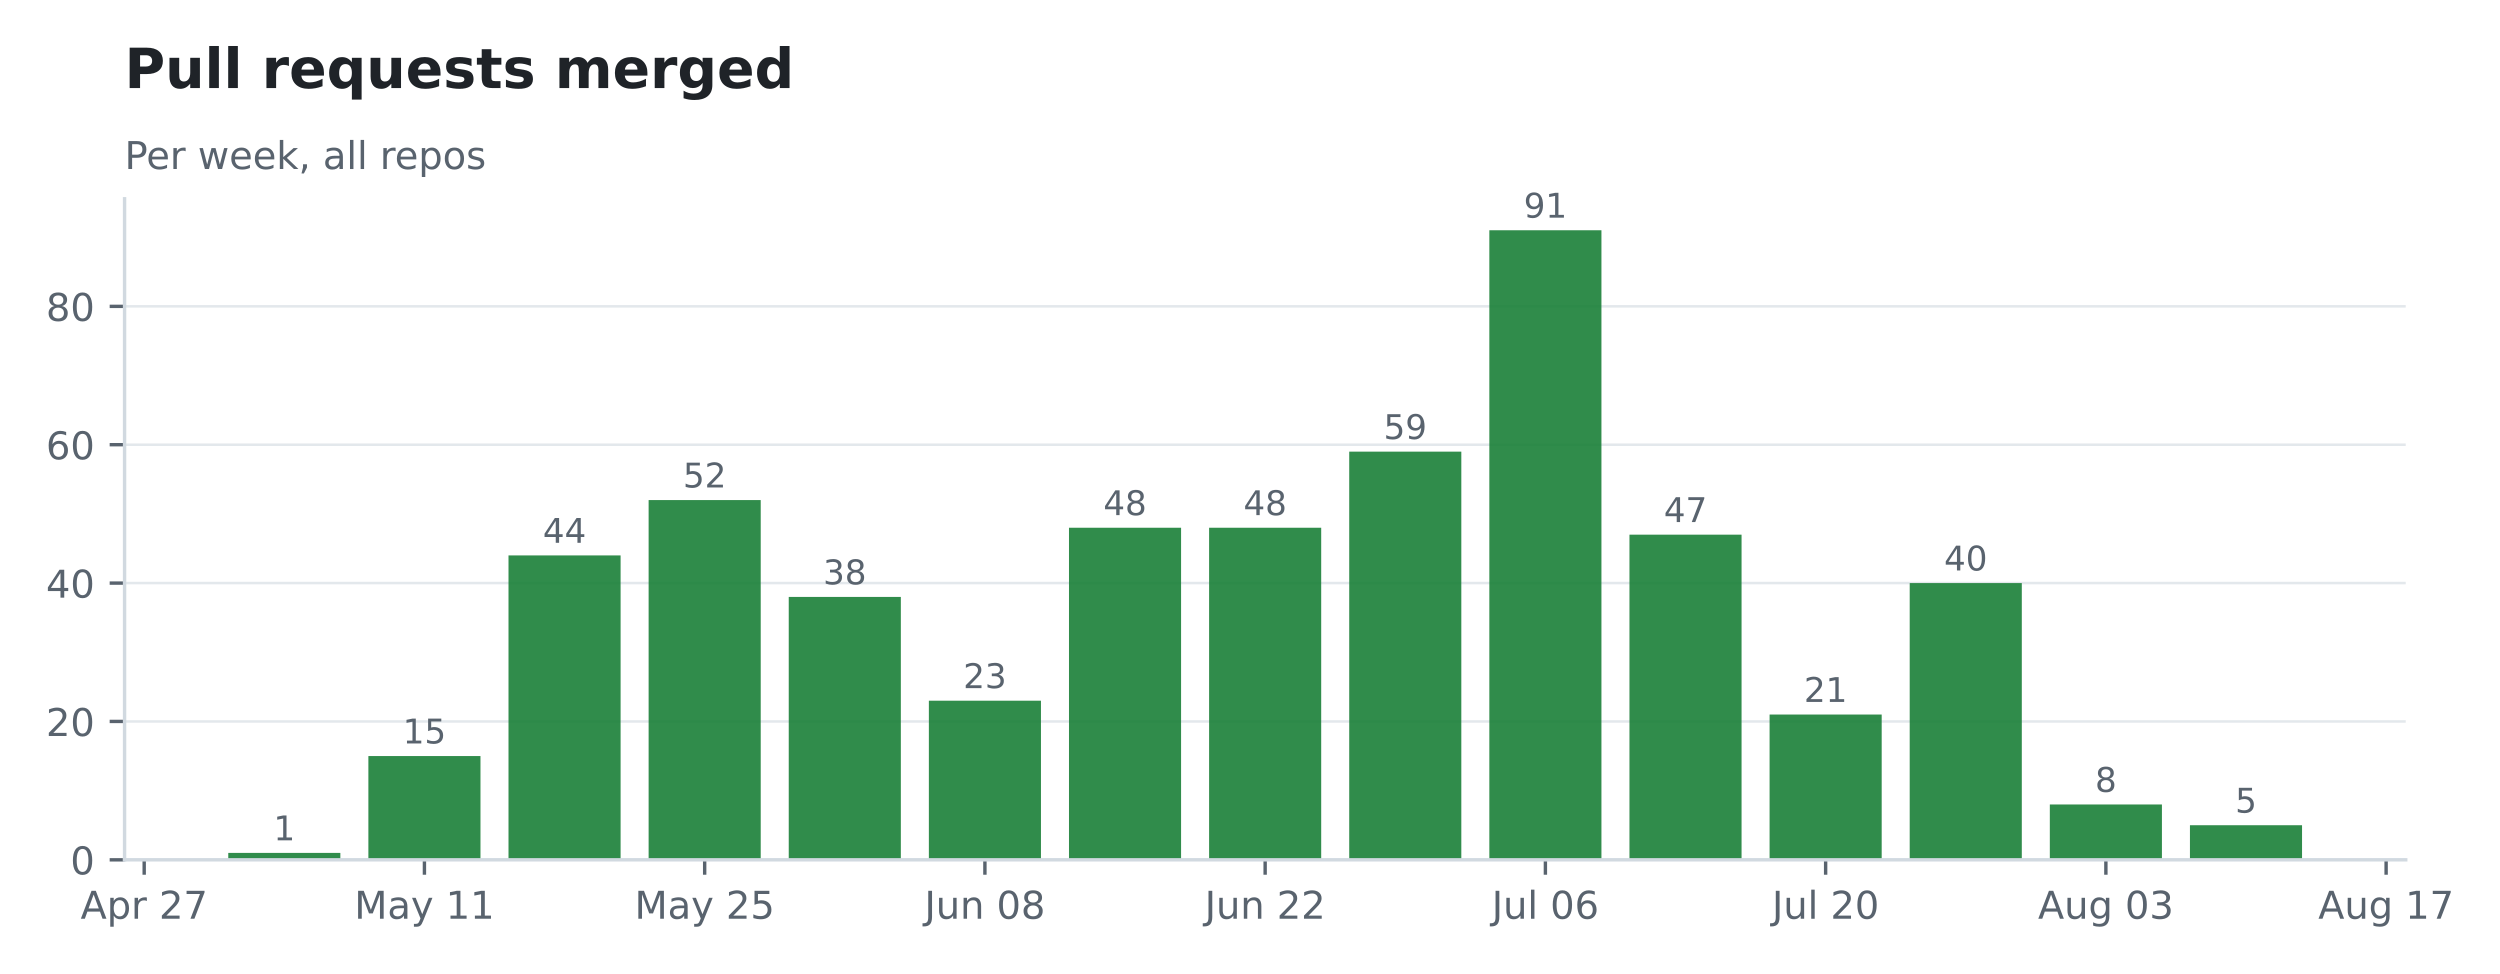
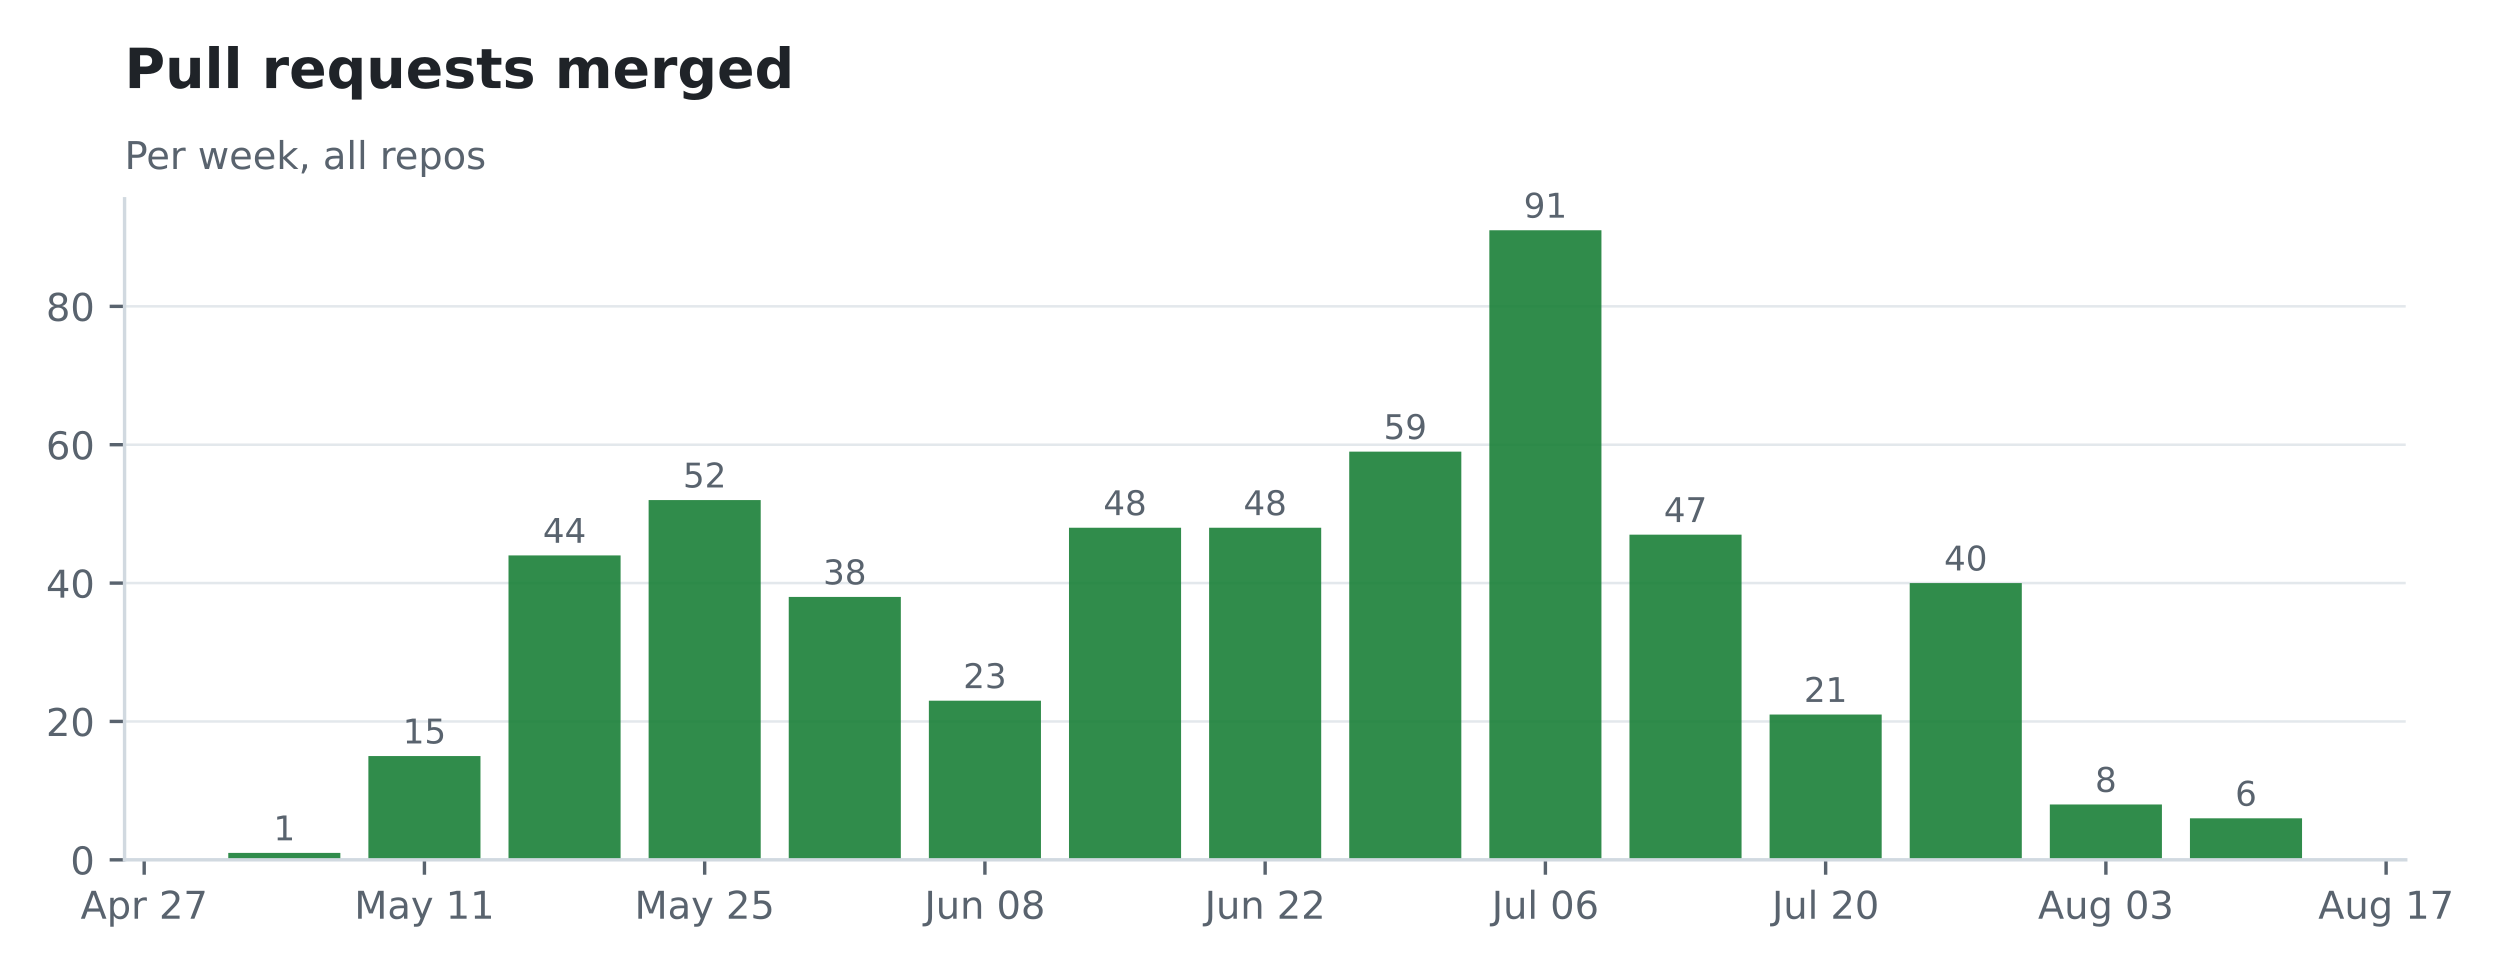
<svg xmlns="http://www.w3.org/2000/svg" xmlns:xlink="http://www.w3.org/1999/xlink" width="587.069pt" height="228.711pt" viewBox="0 0 587.069 228.711" version="1.1">
  <defs>
    <style type="text/css">*{stroke-linejoin: round; stroke-linecap: butt}</style>
  </defs>
  <g id="figure_1">
    <g id="patch_1">
      <path d="M 0 228.711  L 587.069 228.711  L 587.069 -0  L 0 -0  L 0 228.711  z " style="fill: none; opacity: 0" />
    </g>
    <g id="axes_1">
      <g id="patch_2">
        <path d="M 29.253 201.91  L 564.933 201.91  L 564.933 46.678  L 29.253 46.678  L 29.253 201.91  z " style="fill: none" />
      </g>
      <g id="matplotlib.axis_1">
        <g id="xtick_1">
          <g id="line2d_1">
            <defs>
-               <path id="m9f3e89e634" d="M 0 0  L 0 3.5  " style="stroke: #59636e; stroke-width: 0.8" />
+               <path id="mf90252da8c" d="M 0 0  L 0 3.5  " style="stroke: #59636e; stroke-width: 0.8" />
            </defs>
            <g>
-               <use xlink:href="#m9f3e89e634" x="33.859" y="201.91" style="fill: #59636e; stroke: #59636e; stroke-width: 0.8" />
+               <use xlink:href="#mf90252da8c" x="33.859" y="201.91" style="fill: #59636e; stroke: #59636e; stroke-width: 0.8" />
            </g>
          </g>
          <g id="text_1">
            <g style="fill: #59636e" transform="translate(18.91768 215.7479) scale(0.09 -0.09)">
              <defs>
                <path id="DejaVuSans-24" d="M 2188 4044  L 1331 1722  L 3047 1722  L 2188 4044  z M 1831 4666  L 2547 4666  L 4325 0  L 3669 0  L 3244 1197  L 1141 1197  L 716 0  L 50 0  L 1831 4666  z " transform="scale(0.015625)" />
                <path id="DejaVuSans-53" d="M 1159 525  L 1159 -1331  L 581 -1331  L 581 3500  L 1159 3500  L 1159 2969  Q 1341 3281 1617 3432  Q 1894 3584 2278 3584  Q 2916 3584 3314 3078  Q 3713 2572 3713 1747  Q 3713 922 3314 415  Q 2916 -91 2278 -91  Q 1894 -91 1617 61  Q 1341 213 1159 525  z M 3116 1747  Q 3116 2381 2855 2742  Q 2594 3103 2138 3103  Q 1681 3103 1420 2742  Q 1159 2381 1159 1747  Q 1159 1113 1420 752  Q 1681 391 2138 391  Q 2594 391 2855 752  Q 3116 1113 3116 1747  z " transform="scale(0.015625)" />
                <path id="DejaVuSans-55" d="M 2631 2963  Q 2534 3019 2420 3045  Q 2306 3072 2169 3072  Q 1681 3072 1420 2755  Q 1159 2438 1159 1844  L 1159 0  L 581 0  L 581 3500  L 1159 3500  L 1159 2956  Q 1341 3275 1631 3429  Q 1922 3584 2338 3584  Q 2397 3584 2469 3576  Q 2541 3569 2628 3553  L 2631 2963  z " transform="scale(0.015625)" />
                <path id="DejaVuSans-3" transform="scale(0.015625)" />
                <path id="DejaVuSans-15" d="M 1228 531  L 3431 531  L 3431 0  L 469 0  L 469 531  Q 828 903 1448 1529  Q 2069 2156 2228 2338  Q 2531 2678 2651 2914  Q 2772 3150 2772 3378  Q 2772 3750 2511 3984  Q 2250 4219 1831 4219  Q 1534 4219 1204 4116  Q 875 4013 500 3803  L 500 4441  Q 881 4594 1212 4672  Q 1544 4750 1819 4750  Q 2544 4750 2975 4387  Q 3406 4025 3406 3419  Q 3406 3131 3298 2873  Q 3191 2616 2906 2266  Q 2828 2175 2409 1742  Q 1991 1309 1228 531  z " transform="scale(0.015625)" />
                <path id="DejaVuSans-1a" d="M 525 4666  L 3525 4666  L 3525 4397  L 1831 0  L 1172 0  L 2766 4134  L 525 4134  L 525 4666  z " transform="scale(0.015625)" />
              </defs>
              <use xlink:href="#DejaVuSans-24" />
              <use xlink:href="#DejaVuSans-53" transform="translate(68.40625 0)" />
              <use xlink:href="#DejaVuSans-55" transform="translate(131.8906 0)" />
              <use xlink:href="#DejaVuSans-3" transform="translate(173 0)" />
              <use xlink:href="#DejaVuSans-15" transform="translate(204.7812 0)" />
              <use xlink:href="#DejaVuSans-1a" transform="translate(268.4062 0)" />
            </g>
          </g>
        </g>
        <g id="xtick_2">
          <g id="line2d_2">
            <g>
-               <use xlink:href="#m9f3e89e634" x="99.667" y="201.91" style="fill: #59636e; stroke: #59636e; stroke-width: 0.8" />
+               <use xlink:href="#mf90252da8c" x="99.667" y="201.91" style="fill: #59636e; stroke: #59636e; stroke-width: 0.8" />
            </g>
          </g>
          <g id="text_2">
            <g style="fill: #59636e" transform="translate(83.20728 215.7479) scale(0.09 -0.09)">
              <defs>
                <path id="DejaVuSans-30" d="M 628 4666  L 1569 4666  L 2759 1491  L 3956 4666  L 4897 4666  L 4897 0  L 4281 0  L 4281 4097  L 3078 897  L 2444 897  L 1241 4097  L 1241 0  L 628 0  L 628 4666  z " transform="scale(0.015625)" />
                <path id="DejaVuSans-44" d="M 2194 1759  Q 1497 1759 1228 1600  Q 959 1441 959 1056  Q 959 750 1161 570  Q 1363 391 1709 391  Q 2188 391 2477 730  Q 2766 1069 2766 1631  L 2766 1759  L 2194 1759  z M 3341 1997  L 3341 0  L 2766 0  L 2766 531  Q 2569 213 2275 61  Q 1981 -91 1556 -91  Q 1019 -91 701 211  Q 384 513 384 1019  Q 384 1609 779 1909  Q 1175 2209 1959 2209  L 2766 2209  L 2766 2266  Q 2766 2663 2505 2880  Q 2244 3097 1772 3097  Q 1472 3097 1187 3025  Q 903 2953 641 2809  L 641 3341  Q 956 3463 1253 3523  Q 1550 3584 1831 3584  Q 2591 3584 2966 3190  Q 3341 2797 3341 1997  z " transform="scale(0.015625)" />
                <path id="DejaVuSans-5c" d="M 2059 -325  Q 1816 -950 1584 -1140  Q 1353 -1331 966 -1331  L 506 -1331  L 506 -850  L 844 -850  Q 1081 -850 1212 -737  Q 1344 -625 1503 -206  L 1606 56  L 191 3500  L 800 3500  L 1894 763  L 2988 3500  L 3597 3500  L 2059 -325  z " transform="scale(0.015625)" />
                <path id="DejaVuSans-14" d="M 794 531  L 1825 531  L 1825 4091  L 703 3866  L 703 4441  L 1819 4666  L 2450 4666  L 2450 531  L 3481 531  L 3481 0  L 794 0  L 794 531  z " transform="scale(0.015625)" />
              </defs>
              <use xlink:href="#DejaVuSans-30" />
              <use xlink:href="#DejaVuSans-44" transform="translate(86.28125 0)" />
              <use xlink:href="#DejaVuSans-5c" transform="translate(147.5625 0)" />
              <use xlink:href="#DejaVuSans-3" transform="translate(206.75 0)" />
              <use xlink:href="#DejaVuSans-14" transform="translate(238.5312 0)" />
              <use xlink:href="#DejaVuSans-14" transform="translate(302.1562 0)" />
            </g>
          </g>
        </g>
        <g id="xtick_3">
          <g id="line2d_3">
            <g>
-               <use xlink:href="#m9f3e89e634" x="165.476" y="201.91" style="fill: #59636e; stroke: #59636e; stroke-width: 0.8" />
+               <use xlink:href="#mf90252da8c" x="165.476" y="201.91" style="fill: #59636e; stroke: #59636e; stroke-width: 0.8" />
            </g>
          </g>
          <g id="text_3">
            <g style="fill: #59636e" transform="translate(149.0156 215.7479) scale(0.09 -0.09)">
              <defs>
                <path id="DejaVuSans-18" d="M 691 4666  L 3169 4666  L 3169 4134  L 1269 4134  L 1269 2991  Q 1406 3038 1543 3061  Q 1681 3084 1819 3084  Q 2600 3084 3056 2656  Q 3513 2228 3513 1497  Q 3513 744 3044 326  Q 2575 -91 1722 -91  Q 1428 -91 1123 -41  Q 819 9 494 109  L 494 744  Q 775 591 1075 516  Q 1375 441 1709 441  Q 2250 441 2565 725  Q 2881 1009 2881 1497  Q 2881 1984 2565 2268  Q 2250 2553 1709 2553  Q 1456 2553 1204 2497  Q 953 2441 691 2322  L 691 4666  z " transform="scale(0.015625)" />
              </defs>
              <use xlink:href="#DejaVuSans-30" />
              <use xlink:href="#DejaVuSans-44" transform="translate(86.28125 0)" />
              <use xlink:href="#DejaVuSans-5c" transform="translate(147.5625 0)" />
              <use xlink:href="#DejaVuSans-3" transform="translate(206.75 0)" />
              <use xlink:href="#DejaVuSans-15" transform="translate(238.5312 0)" />
              <use xlink:href="#DejaVuSans-18" transform="translate(302.1562 0)" />
            </g>
          </g>
        </g>
        <g id="xtick_4">
          <g id="line2d_4">
            <g>
-               <use xlink:href="#m9f3e89e634" x="231.284" y="201.91" style="fill: #59636e; stroke: #59636e; stroke-width: 0.8" />
+               <use xlink:href="#mf90252da8c" x="231.284" y="201.91" style="fill: #59636e; stroke: #59636e; stroke-width: 0.8" />
            </g>
          </g>
          <g id="text_4">
            <g style="fill: #59636e" transform="translate(217.0965 215.7479) scale(0.09 -0.09)">
              <defs>
                <path id="DejaVuSans-2d" d="M 628 4666  L 1259 4666  L 1259 325  Q 1259 -519 939 -900  Q 619 -1281 -91 -1281  L -331 -1281  L -331 -750  L -134 -750  Q 284 -750 456 -515  Q 628 -281 628 325  L 628 4666  z " transform="scale(0.015625)" />
                <path id="DejaVuSans-58" d="M 544 1381  L 544 3500  L 1119 3500  L 1119 1403  Q 1119 906 1312 657  Q 1506 409 1894 409  Q 2359 409 2629 706  Q 2900 1003 2900 1516  L 2900 3500  L 3475 3500  L 3475 0  L 2900 0  L 2900 538  Q 2691 219 2414 64  Q 2138 -91 1772 -91  Q 1169 -91 856 284  Q 544 659 544 1381  z M 1991 3584  L 1991 3584  z " transform="scale(0.015625)" />
                <path id="DejaVuSans-51" d="M 3513 2113  L 3513 0  L 2938 0  L 2938 2094  Q 2938 2591 2744 2837  Q 2550 3084 2163 3084  Q 1697 3084 1428 2787  Q 1159 2491 1159 1978  L 1159 0  L 581 0  L 581 3500  L 1159 3500  L 1159 2956  Q 1366 3272 1645 3428  Q 1925 3584 2291 3584  Q 2894 3584 3203 3211  Q 3513 2838 3513 2113  z " transform="scale(0.015625)" />
                <path id="DejaVuSans-13" d="M 2034 4250  Q 1547 4250 1301 3770  Q 1056 3291 1056 2328  Q 1056 1369 1301 889  Q 1547 409 2034 409  Q 2525 409 2770 889  Q 3016 1369 3016 2328  Q 3016 3291 2770 3770  Q 2525 4250 2034 4250  z M 2034 4750  Q 2819 4750 3233 4129  Q 3647 3509 3647 2328  Q 3647 1150 3233 529  Q 2819 -91 2034 -91  Q 1250 -91 836 529  Q 422 1150 422 2328  Q 422 3509 836 4129  Q 1250 4750 2034 4750  z " transform="scale(0.015625)" />
                <path id="DejaVuSans-1b" d="M 2034 2216  Q 1584 2216 1326 1975  Q 1069 1734 1069 1313  Q 1069 891 1326 650  Q 1584 409 2034 409  Q 2484 409 2743 651  Q 3003 894 3003 1313  Q 3003 1734 2745 1975  Q 2488 2216 2034 2216  z M 1403 2484  Q 997 2584 770 2862  Q 544 3141 544 3541  Q 544 4100 942 4425  Q 1341 4750 2034 4750  Q 2731 4750 3128 4425  Q 3525 4100 3525 3541  Q 3525 3141 3298 2862  Q 3072 2584 2669 2484  Q 3125 2378 3379 2068  Q 3634 1759 3634 1313  Q 3634 634 3220 271  Q 2806 -91 2034 -91  Q 1263 -91 848 271  Q 434 634 434 1313  Q 434 1759 690 2068  Q 947 2378 1403 2484  z M 1172 3481  Q 1172 3119 1398 2916  Q 1625 2713 2034 2713  Q 2441 2713 2670 2916  Q 2900 3119 2900 3481  Q 2900 3844 2670 4047  Q 2441 4250 2034 4250  Q 1625 4250 1398 4047  Q 1172 3844 1172 3481  z " transform="scale(0.015625)" />
              </defs>
              <use xlink:href="#DejaVuSans-2d" />
              <use xlink:href="#DejaVuSans-58" transform="translate(29.5 0)" />
              <use xlink:href="#DejaVuSans-51" transform="translate(92.875 0)" />
              <use xlink:href="#DejaVuSans-3" transform="translate(156.25 0)" />
              <use xlink:href="#DejaVuSans-13" transform="translate(188.0312 0)" />
              <use xlink:href="#DejaVuSans-1b" transform="translate(251.6562 0)" />
            </g>
          </g>
        </g>
        <g id="xtick_5">
          <g id="line2d_5">
            <g>
-               <use xlink:href="#m9f3e89e634" x="297.092" y="201.91" style="fill: #59636e; stroke: #59636e; stroke-width: 0.8" />
+               <use xlink:href="#mf90252da8c" x="297.092" y="201.91" style="fill: #59636e; stroke: #59636e; stroke-width: 0.8" />
            </g>
          </g>
          <g id="text_5">
            <g style="fill: #59636e" transform="translate(282.9048 215.7479) scale(0.09 -0.09)">
              <use xlink:href="#DejaVuSans-2d" />
              <use xlink:href="#DejaVuSans-58" transform="translate(29.5 0)" />
              <use xlink:href="#DejaVuSans-51" transform="translate(92.875 0)" />
              <use xlink:href="#DejaVuSans-3" transform="translate(156.25 0)" />
              <use xlink:href="#DejaVuSans-15" transform="translate(188.0312 0)" />
              <use xlink:href="#DejaVuSans-15" transform="translate(251.6562 0)" />
            </g>
          </g>
        </g>
        <g id="xtick_6">
          <g id="line2d_6">
            <g>
-               <use xlink:href="#m9f3e89e634" x="362.901" y="201.91" style="fill: #59636e; stroke: #59636e; stroke-width: 0.8" />
+               <use xlink:href="#mf90252da8c" x="362.901" y="201.91" style="fill: #59636e; stroke: #59636e; stroke-width: 0.8" />
            </g>
          </g>
          <g id="text_6">
            <g style="fill: #59636e" transform="translate(350.3149 215.7486) scale(0.09 -0.09)">
              <defs>
                <path id="DejaVuSans-4f" d="M 603 4863  L 1178 4863  L 1178 0  L 603 0  L 603 4863  z " transform="scale(0.015625)" />
                <path id="DejaVuSans-19" d="M 2113 2584  Q 1688 2584 1439 2293  Q 1191 2003 1191 1497  Q 1191 994 1439 701  Q 1688 409 2113 409  Q 2538 409 2786 701  Q 3034 994 3034 1497  Q 3034 2003 2786 2293  Q 2538 2584 2113 2584  z M 3366 4563  L 3366 3988  Q 3128 4100 2886 4159  Q 2644 4219 2406 4219  Q 1781 4219 1451 3797  Q 1122 3375 1075 2522  Q 1259 2794 1537 2939  Q 1816 3084 2150 3084  Q 2853 3084 3261 2657  Q 3669 2231 3669 1497  Q 3669 778 3244 343  Q 2819 -91 2113 -91  Q 1303 -91 875 529  Q 447 1150 447 2328  Q 447 3434 972 4092  Q 1497 4750 2381 4750  Q 2619 4750 2861 4703  Q 3103 4656 3366 4563  z " transform="scale(0.015625)" />
              </defs>
              <use xlink:href="#DejaVuSans-2d" />
              <use xlink:href="#DejaVuSans-58" transform="translate(29.5 0)" />
              <use xlink:href="#DejaVuSans-4f" transform="translate(92.875 0)" />
              <use xlink:href="#DejaVuSans-3" transform="translate(120.6562 0)" />
              <use xlink:href="#DejaVuSans-13" transform="translate(152.4375 0)" />
              <use xlink:href="#DejaVuSans-19" transform="translate(216.0625 0)" />
            </g>
          </g>
        </g>
        <g id="xtick_7">
          <g id="line2d_7">
            <g>
-               <use xlink:href="#m9f3e89e634" x="428.709" y="201.91" style="fill: #59636e; stroke: #59636e; stroke-width: 0.8" />
+               <use xlink:href="#mf90252da8c" x="428.709" y="201.91" style="fill: #59636e; stroke: #59636e; stroke-width: 0.8" />
            </g>
          </g>
          <g id="text_7">
            <g style="fill: #59636e" transform="translate(416.1233 215.7486) scale(0.09 -0.09)">
              <use xlink:href="#DejaVuSans-2d" />
              <use xlink:href="#DejaVuSans-58" transform="translate(29.5 0)" />
              <use xlink:href="#DejaVuSans-4f" transform="translate(92.875 0)" />
              <use xlink:href="#DejaVuSans-3" transform="translate(120.6562 0)" />
              <use xlink:href="#DejaVuSans-15" transform="translate(152.4375 0)" />
              <use xlink:href="#DejaVuSans-13" transform="translate(216.0625 0)" />
            </g>
          </g>
        </g>
        <g id="xtick_8">
          <g id="line2d_8">
            <g>
-               <use xlink:href="#m9f3e89e634" x="494.518" y="201.91" style="fill: #59636e; stroke: #59636e; stroke-width: 0.8" />
+               <use xlink:href="#mf90252da8c" x="494.518" y="201.91" style="fill: #59636e; stroke: #59636e; stroke-width: 0.8" />
            </g>
          </g>
          <g id="text_8">
            <g style="fill: #59636e" transform="translate(478.5742 215.7479) scale(0.09 -0.09)">
              <defs>
                <path id="DejaVuSans-4a" d="M 2906 1791  Q 2906 2416 2648 2759  Q 2391 3103 1925 3103  Q 1463 3103 1205 2759  Q 947 2416 947 1791  Q 947 1169 1205 825  Q 1463 481 1925 481  Q 2391 481 2648 825  Q 2906 1169 2906 1791  z M 3481 434  Q 3481 -459 3084 -895  Q 2688 -1331 1869 -1331  Q 1566 -1331 1297 -1286  Q 1028 -1241 775 -1147  L 775 -588  Q 1028 -725 1275 -790  Q 1522 -856 1778 -856  Q 2344 -856 2625 -561  Q 2906 -266 2906 331  L 2906 616  Q 2728 306 2450 153  Q 2172 0 1784 0  Q 1141 0 747 490  Q 353 981 353 1791  Q 353 2603 747 3093  Q 1141 3584 1784 3584  Q 2172 3584 2450 3431  Q 2728 3278 2906 2969  L 2906 3500  L 3481 3500  L 3481 434  z " transform="scale(0.015625)" />
                <path id="DejaVuSans-16" d="M 2597 2516  Q 3050 2419 3304 2112  Q 3559 1806 3559 1356  Q 3559 666 3084 287  Q 2609 -91 1734 -91  Q 1441 -91 1130 -33  Q 819 25 488 141  L 488 750  Q 750 597 1062 519  Q 1375 441 1716 441  Q 2309 441 2620 675  Q 2931 909 2931 1356  Q 2931 1769 2642 2001  Q 2353 2234 1838 2234  L 1294 2234  L 1294 2753  L 1863 2753  Q 2328 2753 2575 2939  Q 2822 3125 2822 3475  Q 2822 3834 2567 4026  Q 2313 4219 1838 4219  Q 1578 4219 1281 4162  Q 984 4106 628 3988  L 628 4550  Q 988 4650 1302 4700  Q 1616 4750 1894 4750  Q 2613 4750 3031 4423  Q 3450 4097 3450 3541  Q 3450 3153 3228 2886  Q 3006 2619 2597 2516  z " transform="scale(0.015625)" />
              </defs>
              <use xlink:href="#DejaVuSans-24" />
              <use xlink:href="#DejaVuSans-58" transform="translate(68.40625 0)" />
              <use xlink:href="#DejaVuSans-4a" transform="translate(131.7812 0)" />
              <use xlink:href="#DejaVuSans-3" transform="translate(195.2656 0)" />
              <use xlink:href="#DejaVuSans-13" transform="translate(227.0469 0)" />
              <use xlink:href="#DejaVuSans-16" transform="translate(290.6719 0)" />
            </g>
          </g>
        </g>
        <g id="xtick_9">
          <g id="line2d_9">
            <g>
-               <use xlink:href="#m9f3e89e634" x="560.326" y="201.91" style="fill: #59636e; stroke: #59636e; stroke-width: 0.8" />
+               <use xlink:href="#mf90252da8c" x="560.326" y="201.91" style="fill: #59636e; stroke: #59636e; stroke-width: 0.8" />
            </g>
          </g>
          <g id="text_9">
            <g style="fill: #59636e" transform="translate(544.3826 215.7479) scale(0.09 -0.09)">
              <use xlink:href="#DejaVuSans-24" />
              <use xlink:href="#DejaVuSans-58" transform="translate(68.40625 0)" />
              <use xlink:href="#DejaVuSans-4a" transform="translate(131.7812 0)" />
              <use xlink:href="#DejaVuSans-3" transform="translate(195.2656 0)" />
              <use xlink:href="#DejaVuSans-14" transform="translate(227.0469 0)" />
              <use xlink:href="#DejaVuSans-1a" transform="translate(290.6719 0)" />
            </g>
          </g>
        </g>
      </g>
      <g id="matplotlib.axis_2">
        <g id="ytick_1">
          <g id="line2d_10">
-             <path d="M 29.253 201.91  L 564.933 201.91  " clip-path="url(#p7fb9b30bd6)" style="fill: none; stroke: #d1d9e0; stroke-opacity: 0.6; stroke-width: 0.6; stroke-linecap: square" />
+             <path d="M 29.253 201.91  L 564.933 201.91  " clip-path="url(#p734b0e8ef9)" style="fill: none; stroke: #d1d9e0; stroke-opacity: 0.6; stroke-width: 0.6; stroke-linecap: square" />
          </g>
          <g id="line2d_11">
            <defs>
-               <path id="m41ac6000ae" d="M 0 0  L -3.5 0  " style="stroke: #59636e; stroke-width: 0.8" />
+               <path id="m4f9db530e3" d="M 0 0  L -3.5 0  " style="stroke: #59636e; stroke-width: 0.8" />
            </defs>
            <g>
-               <use xlink:href="#m41ac6000ae" x="29.253" y="201.91" style="fill: #59636e; stroke: #59636e; stroke-width: 0.8" />
+               <use xlink:href="#m4f9db530e3" x="29.253" y="201.91" style="fill: #59636e; stroke: #59636e; stroke-width: 0.8" />
            </g>
          </g>
          <g id="text_10">
            <g style="fill: #59636e" transform="translate(16.52625 205.3289) scale(0.09 -0.09)">
              <use xlink:href="#DejaVuSans-13" />
            </g>
          </g>
        </g>
        <g id="ytick_2">
          <g id="line2d_12">
-             <path d="M 29.253 169.418  L 564.933 169.418  " clip-path="url(#p7fb9b30bd6)" style="fill: none; stroke: #d1d9e0; stroke-opacity: 0.6; stroke-width: 0.6; stroke-linecap: square" />
+             <path d="M 29.253 169.418  L 564.933 169.418  " clip-path="url(#p734b0e8ef9)" style="fill: none; stroke: #d1d9e0; stroke-opacity: 0.6; stroke-width: 0.6; stroke-linecap: square" />
          </g>
          <g id="line2d_13">
            <g>
-               <use xlink:href="#m41ac6000ae" x="29.253" y="169.418" style="fill: #59636e; stroke: #59636e; stroke-width: 0.8" />
+               <use xlink:href="#m4f9db530e3" x="29.253" y="169.418" style="fill: #59636e; stroke: #59636e; stroke-width: 0.8" />
            </g>
          </g>
          <g id="text_11">
            <g style="fill: #59636e" transform="translate(10.8 172.8366) scale(0.09 -0.09)">
              <use xlink:href="#DejaVuSans-15" />
              <use xlink:href="#DejaVuSans-13" transform="translate(63.625 0)" />
            </g>
          </g>
        </g>
        <g id="ytick_3">
          <g id="line2d_14">
-             <path d="M 29.253 136.925  L 564.933 136.925  " clip-path="url(#p7fb9b30bd6)" style="fill: none; stroke: #d1d9e0; stroke-opacity: 0.6; stroke-width: 0.6; stroke-linecap: square" />
+             <path d="M 29.253 136.925  L 564.933 136.925  " clip-path="url(#p734b0e8ef9)" style="fill: none; stroke: #d1d9e0; stroke-opacity: 0.6; stroke-width: 0.6; stroke-linecap: square" />
          </g>
          <g id="line2d_15">
            <g>
-               <use xlink:href="#m41ac6000ae" x="29.253" y="136.925" style="fill: #59636e; stroke: #59636e; stroke-width: 0.8" />
+               <use xlink:href="#m4f9db530e3" x="29.253" y="136.925" style="fill: #59636e; stroke: #59636e; stroke-width: 0.8" />
            </g>
          </g>
          <g id="text_12">
            <g style="fill: #59636e" transform="translate(10.8 140.3443) scale(0.09 -0.09)">
              <defs>
                <path id="DejaVuSans-17" d="M 2419 4116  L 825 1625  L 2419 1625  L 2419 4116  z M 2253 4666  L 3047 4666  L 3047 1625  L 3713 1625  L 3713 1100  L 3047 1100  L 3047 0  L 2419 0  L 2419 1100  L 313 1100  L 313 1709  L 2253 4666  z " transform="scale(0.015625)" />
              </defs>
              <use xlink:href="#DejaVuSans-17" />
              <use xlink:href="#DejaVuSans-13" transform="translate(63.625 0)" />
            </g>
          </g>
        </g>
        <g id="ytick_4">
          <g id="line2d_16">
-             <path d="M 29.253 104.433  L 564.933 104.433  " clip-path="url(#p7fb9b30bd6)" style="fill: none; stroke: #d1d9e0; stroke-opacity: 0.6; stroke-width: 0.6; stroke-linecap: square" />
+             <path d="M 29.253 104.433  L 564.933 104.433  " clip-path="url(#p734b0e8ef9)" style="fill: none; stroke: #d1d9e0; stroke-opacity: 0.6; stroke-width: 0.6; stroke-linecap: square" />
          </g>
          <g id="line2d_17">
            <g>
-               <use xlink:href="#m41ac6000ae" x="29.253" y="104.433" style="fill: #59636e; stroke: #59636e; stroke-width: 0.8" />
+               <use xlink:href="#m4f9db530e3" x="29.253" y="104.433" style="fill: #59636e; stroke: #59636e; stroke-width: 0.8" />
            </g>
          </g>
          <g id="text_13">
            <g style="fill: #59636e" transform="translate(10.8 107.852) scale(0.09 -0.09)">
              <use xlink:href="#DejaVuSans-19" />
              <use xlink:href="#DejaVuSans-13" transform="translate(63.625 0)" />
            </g>
          </g>
        </g>
        <g id="ytick_5">
          <g id="line2d_18">
-             <path d="M 29.253 71.941  L 564.933 71.941  " clip-path="url(#p7fb9b30bd6)" style="fill: none; stroke: #d1d9e0; stroke-opacity: 0.6; stroke-width: 0.6; stroke-linecap: square" />
+             <path d="M 29.253 71.941  L 564.933 71.941  " clip-path="url(#p734b0e8ef9)" style="fill: none; stroke: #d1d9e0; stroke-opacity: 0.6; stroke-width: 0.6; stroke-linecap: square" />
          </g>
          <g id="line2d_19">
            <g>
-               <use xlink:href="#m41ac6000ae" x="29.253" y="71.941" style="fill: #59636e; stroke: #59636e; stroke-width: 0.8" />
+               <use xlink:href="#m4f9db530e3" x="29.253" y="71.941" style="fill: #59636e; stroke: #59636e; stroke-width: 0.8" />
            </g>
          </g>
          <g id="text_14">
            <g style="fill: #59636e" transform="translate(10.8 75.35968) scale(0.09 -0.09)">
              <use xlink:href="#DejaVuSans-1b" />
              <use xlink:href="#DejaVuSans-13" transform="translate(63.625 0)" />
            </g>
          </g>
        </g>
      </g>
      <g id="patch_3">
-         <path d="M 53.602 201.91  L 79.925 201.91  L 79.925 200.285  L 53.602 200.285  z " clip-path="url(#p7fb9b30bd6)" style="fill: #1a7f37; opacity: 0.9" />
+         <path d="M 53.602 201.91  L 79.925 201.91  L 79.925 200.285  L 53.602 200.285  z " clip-path="url(#p734b0e8ef9)" style="fill: #1a7f37; opacity: 0.9" />
      </g>
      <g id="patch_4">
-         <path d="M 86.506 201.91  L 112.829 201.91  L 112.829 177.541  L 86.506 177.541  z " clip-path="url(#p7fb9b30bd6)" style="fill: #1a7f37; opacity: 0.9" />
+         <path d="M 86.506 201.91  L 112.829 201.91  L 112.829 177.541  L 86.506 177.541  z " clip-path="url(#p734b0e8ef9)" style="fill: #1a7f37; opacity: 0.9" />
      </g>
      <g id="patch_5">
-         <path d="M 119.41 201.91  L 145.733 201.91  L 145.733 130.427  L 119.41 130.427  z " clip-path="url(#p7fb9b30bd6)" style="fill: #1a7f37; opacity: 0.9" />
+         <path d="M 119.41 201.91  L 145.733 201.91  L 145.733 130.427  L 119.41 130.427  z " clip-path="url(#p734b0e8ef9)" style="fill: #1a7f37; opacity: 0.9" />
      </g>
      <g id="patch_6">
-         <path d="M 152.314 201.91  L 178.637 201.91  L 178.637 117.43  L 152.314 117.43  z " clip-path="url(#p7fb9b30bd6)" style="fill: #1a7f37; opacity: 0.9" />
+         <path d="M 152.314 201.91  L 178.637 201.91  L 178.637 117.43  L 152.314 117.43  z " clip-path="url(#p734b0e8ef9)" style="fill: #1a7f37; opacity: 0.9" />
      </g>
      <g id="patch_7">
-         <path d="M 185.218 201.91  L 211.542 201.91  L 211.542 140.175  L 185.218 140.175  z " clip-path="url(#p7fb9b30bd6)" style="fill: #1a7f37; opacity: 0.9" />
+         <path d="M 185.218 201.91  L 211.542 201.91  L 211.542 140.175  L 185.218 140.175  z " clip-path="url(#p734b0e8ef9)" style="fill: #1a7f37; opacity: 0.9" />
      </g>
      <g id="patch_8">
-         <path d="M 218.122 201.91  L 244.446 201.91  L 244.446 164.544  L 218.122 164.544  z " clip-path="url(#p7fb9b30bd6)" style="fill: #1a7f37; opacity: 0.9" />
+         <path d="M 218.122 201.91  L 244.446 201.91  L 244.446 164.544  L 218.122 164.544  z " clip-path="url(#p734b0e8ef9)" style="fill: #1a7f37; opacity: 0.9" />
      </g>
      <g id="patch_9">
-         <path d="M 251.027 201.91  L 277.35 201.91  L 277.35 123.928  L 251.027 123.928  z " clip-path="url(#p7fb9b30bd6)" style="fill: #1a7f37; opacity: 0.9" />
+         <path d="M 251.027 201.91  L 277.35 201.91  L 277.35 123.928  L 251.027 123.928  z " clip-path="url(#p734b0e8ef9)" style="fill: #1a7f37; opacity: 0.9" />
      </g>
      <g id="patch_10">
-         <path d="M 283.931 201.91  L 310.254 201.91  L 310.254 123.928  L 283.931 123.928  z " clip-path="url(#p7fb9b30bd6)" style="fill: #1a7f37; opacity: 0.9" />
+         <path d="M 283.931 201.91  L 310.254 201.91  L 310.254 123.928  L 283.931 123.928  z " clip-path="url(#p734b0e8ef9)" style="fill: #1a7f37; opacity: 0.9" />
      </g>
      <g id="patch_11">
-         <path d="M 316.835 201.91  L 343.158 201.91  L 343.158 106.058  L 316.835 106.058  z " clip-path="url(#p7fb9b30bd6)" style="fill: #1a7f37; opacity: 0.9" />
+         <path d="M 316.835 201.91  L 343.158 201.91  L 343.158 106.058  L 316.835 106.058  z " clip-path="url(#p734b0e8ef9)" style="fill: #1a7f37; opacity: 0.9" />
      </g>
      <g id="patch_12">
-         <path d="M 349.739 201.91  L 376.063 201.91  L 376.063 54.07  L 349.739 54.07  z " clip-path="url(#p7fb9b30bd6)" style="fill: #1a7f37; opacity: 0.9" />
+         <path d="M 349.739 201.91  L 376.063 201.91  L 376.063 54.07  L 349.739 54.07  z " clip-path="url(#p734b0e8ef9)" style="fill: #1a7f37; opacity: 0.9" />
      </g>
      <g id="patch_13">
-         <path d="M 382.643 201.91  L 408.967 201.91  L 408.967 125.553  L 382.643 125.553  z " clip-path="url(#p7fb9b30bd6)" style="fill: #1a7f37; opacity: 0.9" />
+         <path d="M 382.643 201.91  L 408.967 201.91  L 408.967 125.553  L 382.643 125.553  z " clip-path="url(#p734b0e8ef9)" style="fill: #1a7f37; opacity: 0.9" />
      </g>
      <g id="patch_14">
-         <path d="M 415.548 201.91  L 441.871 201.91  L 441.871 167.793  L 415.548 167.793  z " clip-path="url(#p7fb9b30bd6)" style="fill: #1a7f37; opacity: 0.9" />
+         <path d="M 415.548 201.91  L 441.871 201.91  L 441.871 167.793  L 415.548 167.793  z " clip-path="url(#p734b0e8ef9)" style="fill: #1a7f37; opacity: 0.9" />
      </g>
      <g id="patch_15">
-         <path d="M 448.452 201.91  L 474.775 201.91  L 474.775 136.925  L 448.452 136.925  z " clip-path="url(#p7fb9b30bd6)" style="fill: #1a7f37; opacity: 0.9" />
+         <path d="M 448.452 201.91  L 474.775 201.91  L 474.775 136.925  L 448.452 136.925  z " clip-path="url(#p734b0e8ef9)" style="fill: #1a7f37; opacity: 0.9" />
      </g>
      <g id="patch_16">
-         <path d="M 481.356 201.91  L 507.679 201.91  L 507.679 188.913  L 481.356 188.913  z " clip-path="url(#p7fb9b30bd6)" style="fill: #1a7f37; opacity: 0.9" />
+         <path d="M 481.356 201.91  L 507.679 201.91  L 507.679 188.913  L 481.356 188.913  z " clip-path="url(#p734b0e8ef9)" style="fill: #1a7f37; opacity: 0.9" />
      </g>
      <g id="patch_17">
-         <path d="M 514.26 201.91  L 540.583 201.91  L 540.583 193.787  L 514.26 193.787  z " clip-path="url(#p7fb9b30bd6)" style="fill: #1a7f37; opacity: 0.9" />
+         <path d="M 514.26 201.91  L 540.583 201.91  L 540.583 192.162  L 514.26 192.162  z " clip-path="url(#p734b0e8ef9)" style="fill: #1a7f37; opacity: 0.9" />
      </g>
      <g id="patch_18">
        <path d="M 29.253 201.91  L 29.253 46.678  " style="fill: none; stroke: #d1d9e0; stroke-width: 0.8; stroke-linejoin: miter; stroke-linecap: square" />
      </g>
      <g id="patch_19">
        <path d="M 29.253 201.91  L 564.933 201.91  " style="fill: none; stroke: #d1d9e0; stroke-width: 0.8; stroke-linejoin: miter; stroke-linecap: square" />
      </g>
      <g id="text_15">
        <g style="fill: #59636e" transform="translate(64.21826 197.3286) scale(0.08 -0.08)">
          <use xlink:href="#DejaVuSans-14" />
        </g>
      </g>
      <g id="text_16">
        <g style="fill: #59636e" transform="translate(94.57744 174.5839) scale(0.08 -0.08)">
          <use xlink:href="#DejaVuSans-14" />
          <use xlink:href="#DejaVuSans-18" transform="translate(63.625 0)" />
        </g>
      </g>
      <g id="text_17">
        <g style="fill: #59636e" transform="translate(127.4816 127.4701) scale(0.08 -0.08)">
          <use xlink:href="#DejaVuSans-17" />
          <use xlink:href="#DejaVuSans-17" transform="translate(63.625 0)" />
        </g>
      </g>
      <g id="text_18">
        <g style="fill: #59636e" transform="translate(160.3858 114.4732) scale(0.08 -0.08)">
          <use xlink:href="#DejaVuSans-18" />
          <use xlink:href="#DejaVuSans-15" transform="translate(63.625 0)" />
        </g>
      </g>
      <g id="text_19">
        <g style="fill: #59636e" transform="translate(193.29 137.2178) scale(0.08 -0.08)">
          <use xlink:href="#DejaVuSans-16" />
          <use xlink:href="#DejaVuSans-1b" transform="translate(63.625 0)" />
        </g>
      </g>
      <g id="text_20">
        <g style="fill: #59636e" transform="translate(226.1941 161.587) scale(0.08 -0.08)">
          <use xlink:href="#DejaVuSans-15" />
          <use xlink:href="#DejaVuSans-16" transform="translate(63.625 0)" />
        </g>
      </g>
      <g id="text_21">
        <g style="fill: #59636e" transform="translate(259.0983 120.9716) scale(0.08 -0.08)">
          <use xlink:href="#DejaVuSans-17" />
          <use xlink:href="#DejaVuSans-1b" transform="translate(63.625 0)" />
        </g>
      </g>
      <g id="text_22">
        <g style="fill: #59636e" transform="translate(292.0025 120.9716) scale(0.08 -0.08)">
          <use xlink:href="#DejaVuSans-17" />
          <use xlink:href="#DejaVuSans-1b" transform="translate(63.625 0)" />
        </g>
      </g>
      <g id="text_23">
        <g style="fill: #59636e" transform="translate(324.9067 103.1009) scale(0.08 -0.08)">
          <defs>
            <path id="DejaVuSans-1c" d="M 703 97  L 703 672  Q 941 559 1184 500  Q 1428 441 1663 441  Q 2288 441 2617 861  Q 2947 1281 2994 2138  Q 2813 1869 2534 1725  Q 2256 1581 1919 1581  Q 1219 1581 811 2004  Q 403 2428 403 3163  Q 403 3881 828 4315  Q 1253 4750 1959 4750  Q 2769 4750 3195 4129  Q 3622 3509 3622 2328  Q 3622 1225 3098 567  Q 2575 -91 1691 -91  Q 1453 -91 1209 -44  Q 966 3 703 97  z M 1959 2075  Q 2384 2075 2632 2365  Q 2881 2656 2881 3163  Q 2881 3666 2632 3958  Q 2384 4250 1959 4250  Q 1534 4250 1286 3958  Q 1038 3666 1038 3163  Q 1038 2656 1286 2365  Q 1534 2075 1959 2075  z " transform="scale(0.015625)" />
          </defs>
          <use xlink:href="#DejaVuSans-18" />
          <use xlink:href="#DejaVuSans-1c" transform="translate(63.625 0)" />
        </g>
      </g>
      <g id="text_24">
        <g style="fill: #59636e" transform="translate(357.8109 51.11317) scale(0.08 -0.08)">
          <use xlink:href="#DejaVuSans-1c" />
          <use xlink:href="#DejaVuSans-14" transform="translate(63.625 0)" />
        </g>
      </g>
      <g id="text_25">
        <g style="fill: #59636e" transform="translate(390.715 122.5962) scale(0.08 -0.08)">
          <use xlink:href="#DejaVuSans-17" />
          <use xlink:href="#DejaVuSans-1a" transform="translate(63.625 0)" />
        </g>
      </g>
      <g id="text_26">
        <g style="fill: #59636e" transform="translate(423.6192 164.8362) scale(0.08 -0.08)">
          <use xlink:href="#DejaVuSans-15" />
          <use xlink:href="#DejaVuSans-14" transform="translate(63.625 0)" />
        </g>
      </g>
      <g id="text_27">
        <g style="fill: #59636e" transform="translate(456.5234 133.9686) scale(0.08 -0.08)">
          <use xlink:href="#DejaVuSans-17" />
          <use xlink:href="#DejaVuSans-13" transform="translate(63.625 0)" />
        </g>
      </g>
      <g id="text_28">
        <g style="fill: #59636e" transform="translate(491.9726 185.9562) scale(0.08 -0.08)">
          <use xlink:href="#DejaVuSans-1b" />
        </g>
      </g>
      <g id="text_29">
-         <g style="fill: #59636e" transform="translate(524.8767 190.8301) scale(0.08 -0.08)">
-           <use xlink:href="#DejaVuSans-18" />
+         <g style="fill: #59636e" transform="translate(524.8767 189.2055) scale(0.08 -0.08)">
+           <use xlink:href="#DejaVuSans-19" />
        </g>
      </g>
      <g id="text_30">
        <g style="fill: #59636e" transform="translate(29.2525 39.69253) scale(0.09 -0.09)">
          <defs>
            <path id="DejaVuSans-33" d="M 1259 4147  L 1259 2394  L 2053 2394  Q 2494 2394 2734 2622  Q 2975 2850 2975 3272  Q 2975 3691 2734 3919  Q 2494 4147 2053 4147  L 1259 4147  z M 628 4666  L 2053 4666  Q 2838 4666 3239 4311  Q 3641 3956 3641 3272  Q 3641 2581 3239 2228  Q 2838 1875 2053 1875  L 1259 1875  L 1259 0  L 628 0  L 628 4666  z " transform="scale(0.015625)" />
            <path id="DejaVuSans-48" d="M 3597 1894  L 3597 1613  L 953 1613  Q 991 1019 1311 708  Q 1631 397 2203 397  Q 2534 397 2845 478  Q 3156 559 3463 722  L 3463 178  Q 3153 47 2828 -22  Q 2503 -91 2169 -91  Q 1331 -91 842 396  Q 353 884 353 1716  Q 353 2575 817 3079  Q 1281 3584 2069 3584  Q 2775 3584 3186 3129  Q 3597 2675 3597 1894  z M 3022 2063  Q 3016 2534 2758 2815  Q 2500 3097 2075 3097  Q 1594 3097 1305 2825  Q 1016 2553 972 2059  L 3022 2063  z " transform="scale(0.015625)" />
            <path id="DejaVuSans-5a" d="M 269 3500  L 844 3500  L 1563 769  L 2278 3500  L 2956 3500  L 3675 769  L 4391 3500  L 4966 3500  L 4050 0  L 3372 0  L 2619 2869  L 1863 0  L 1184 0  L 269 3500  z " transform="scale(0.015625)" />
            <path id="DejaVuSans-4e" d="M 581 4863  L 1159 4863  L 1159 1991  L 2875 3500  L 3609 3500  L 1753 1863  L 3688 0  L 2938 0  L 1159 1709  L 1159 0  L 581 0  L 581 4863  z " transform="scale(0.015625)" />
            <path id="DejaVuSans-f" d="M 750 794  L 1409 794  L 1409 256  L 897 -744  L 494 -744  L 750 256  L 750 794  z " transform="scale(0.015625)" />
            <path id="DejaVuSans-52" d="M 1959 3097  Q 1497 3097 1228 2736  Q 959 2375 959 1747  Q 959 1119 1226 758  Q 1494 397 1959 397  Q 2419 397 2687 759  Q 2956 1122 2956 1747  Q 2956 2369 2687 2733  Q 2419 3097 1959 3097  z M 1959 3584  Q 2709 3584 3137 3096  Q 3566 2609 3566 1747  Q 3566 888 3137 398  Q 2709 -91 1959 -91  Q 1206 -91 779 398  Q 353 888 353 1747  Q 353 2609 779 3096  Q 1206 3584 1959 3584  z " transform="scale(0.015625)" />
            <path id="DejaVuSans-56" d="M 2834 3397  L 2834 2853  Q 2591 2978 2328 3040  Q 2066 3103 1784 3103  Q 1356 3103 1142 2972  Q 928 2841 928 2578  Q 928 2378 1081 2264  Q 1234 2150 1697 2047  L 1894 2003  Q 2506 1872 2764 1633  Q 3022 1394 3022 966  Q 3022 478 2636 193  Q 2250 -91 1575 -91  Q 1294 -91 989 -36  Q 684 19 347 128  L 347 722  Q 666 556 975 473  Q 1284 391 1588 391  Q 1994 391 2212 530  Q 2431 669 2431 922  Q 2431 1156 2273 1281  Q 2116 1406 1581 1522  L 1381 1569  Q 847 1681 609 1914  Q 372 2147 372 2553  Q 372 3047 722 3315  Q 1072 3584 1716 3584  Q 2034 3584 2315 3537  Q 2597 3491 2834 3397  z " transform="scale(0.015625)" />
          </defs>
          <use xlink:href="#DejaVuSans-33" />
          <use xlink:href="#DejaVuSans-48" transform="translate(56.73438 0)" />
          <use xlink:href="#DejaVuSans-55" transform="translate(118.2656 0)" />
          <use xlink:href="#DejaVuSans-3" transform="translate(159.375 0)" />
          <use xlink:href="#DejaVuSans-5a" transform="translate(191.1562 0)" />
          <use xlink:href="#DejaVuSans-48" transform="translate(272.9375 0)" />
          <use xlink:href="#DejaVuSans-48" transform="translate(334.4688 0)" />
          <use xlink:href="#DejaVuSans-4e" transform="translate(396 0)" />
          <use xlink:href="#DejaVuSans-f" transform="translate(453.9062 0)" />
          <use xlink:href="#DejaVuSans-3" transform="translate(485.6875 0)" />
          <use xlink:href="#DejaVuSans-44" transform="translate(517.4688 0)" />
          <use xlink:href="#DejaVuSans-4f" transform="translate(578.75 0)" />
          <use xlink:href="#DejaVuSans-4f" transform="translate(606.5312 0)" />
          <use xlink:href="#DejaVuSans-3" transform="translate(634.3125 0)" />
          <use xlink:href="#DejaVuSans-55" transform="translate(666.0938 0)" />
          <use xlink:href="#DejaVuSans-48" transform="translate(705 0)" />
          <use xlink:href="#DejaVuSans-53" transform="translate(766.5312 0)" />
          <use xlink:href="#DejaVuSans-52" transform="translate(830.0156 0)" />
          <use xlink:href="#DejaVuSans-56" transform="translate(891.2031 0)" />
        </g>
      </g>
      <g id="text_31">
        <g style="fill: #1f2328" transform="translate(29.2525 20.67797) scale(0.13 -0.13)">
          <defs>
            <path id="DejaVuSans-Bold-33" d="M 588 4666  L 2584 4666  Q 3475 4666 3951 4270  Q 4428 3875 4428 3144  Q 4428 2409 3951 2014  Q 3475 1619 2584 1619  L 1791 1619  L 1791 0  L 588 0  L 588 4666  z M 1791 3794  L 1791 2491  L 2456 2491  Q 2806 2491 2997 2661  Q 3188 2831 3188 3144  Q 3188 3456 2997 3625  Q 2806 3794 2456 3794  L 1791 3794  z " transform="scale(0.015625)" />
            <path id="DejaVuSans-Bold-58" d="M 500 1363  L 500 3500  L 1625 3500  L 1625 3150  Q 1625 2866 1622 2436  Q 1619 2006 1619 1863  Q 1619 1441 1641 1255  Q 1663 1069 1716 984  Q 1784 875 1895 815  Q 2006 756 2150 756  Q 2500 756 2700 1025  Q 2900 1294 2900 1772  L 2900 3500  L 4019 3500  L 4019 0  L 2900 0  L 2900 506  Q 2647 200 2364 54  Q 2081 -91 1741 -91  Q 1134 -91 817 281  Q 500 653 500 1363  z " transform="scale(0.015625)" />
            <path id="DejaVuSans-Bold-4f" d="M 538 4863  L 1656 4863  L 1656 0  L 538 0  L 538 4863  z " transform="scale(0.015625)" />
            <path id="DejaVuSans-Bold-3" transform="scale(0.015625)" />
            <path id="DejaVuSans-Bold-55" d="M 3138 2547  Q 2991 2616 2845 2648  Q 2700 2681 2553 2681  Q 2122 2681 1889 2404  Q 1656 2128 1656 1613  L 1656 0  L 538 0  L 538 3500  L 1656 3500  L 1656 2925  Q 1872 3269 2151 3426  Q 2431 3584 2822 3584  Q 2878 3584 2943 3579  Q 3009 3575 3134 3559  L 3138 2547  z " transform="scale(0.015625)" />
            <path id="DejaVuSans-Bold-48" d="M 4031 1759  L 4031 1441  L 1416 1441  Q 1456 1047 1700 850  Q 1944 653 2381 653  Q 2734 653 3104 758  Q 3475 863 3866 1075  L 3866 213  Q 3469 63 3072 -14  Q 2675 -91 2278 -91  Q 1328 -91 801 392  Q 275 875 275 1747  Q 275 2603 792 3093  Q 1309 3584 2216 3584  Q 3041 3584 3536 3087  Q 4031 2591 4031 1759  z M 2881 2131  Q 2881 2450 2695 2645  Q 2509 2841 2209 2841  Q 1884 2841 1681 2658  Q 1478 2475 1428 2131  L 2881 2131  z " transform="scale(0.015625)" />
            <path id="DejaVuSans-Bold-54" d="M 2181 2772  Q 1825 2772 1636 2509  Q 1447 2247 1447 1747  Q 1447 1247 1636 984  Q 1825 722 2181 722  Q 2541 722 2730 984  Q 2919 1247 2919 1747  Q 2919 2247 2730 2509  Q 2541 2772 2181 2772  z M 2919 506  Q 2688 197 2409 53  Q 2131 -91 1766 -91  Q 1119 -91 703 423  Q 288 938 288 1747  Q 288 2556 703 3067  Q 1119 3578 1766 3578  Q 2131 3578 2409 3434  Q 2688 3291 2919 2981  L 2919 3500  L 4044 3500  L 4044 -1331  L 2919 -1331  L 2919 506  z " transform="scale(0.015625)" />
            <path id="DejaVuSans-Bold-56" d="M 3272 3391  L 3272 2541  Q 2913 2691 2578 2766  Q 2244 2841 1947 2841  Q 1628 2841 1473 2761  Q 1319 2681 1319 2516  Q 1319 2381 1436 2309  Q 1553 2238 1856 2203  L 2053 2175  Q 2913 2066 3209 1816  Q 3506 1566 3506 1031  Q 3506 472 3093 190  Q 2681 -91 1863 -91  Q 1516 -91 1145 -36  Q 775 19 384 128  L 384 978  Q 719 816 1070 734  Q 1422 653 1784 653  Q 2113 653 2278 743  Q 2444 834 2444 1013  Q 2444 1163 2330 1236  Q 2216 1309 1875 1350  L 1678 1375  Q 931 1469 631 1722  Q 331 1975 331 2491  Q 331 3047 712 3315  Q 1094 3584 1881 3584  Q 2191 3584 2531 3537  Q 2872 3491 3272 3391  z " transform="scale(0.015625)" />
            <path id="DejaVuSans-Bold-57" d="M 1759 4494  L 1759 3500  L 2913 3500  L 2913 2700  L 1759 2700  L 1759 1216  Q 1759 972 1856 886  Q 1953 800 2241 800  L 2816 800  L 2816 0  L 1856 0  Q 1194 0 917 276  Q 641 553 641 1216  L 641 2700  L 84 2700  L 84 3500  L 641 3500  L 641 4494  L 1759 4494  z " transform="scale(0.015625)" />
            <path id="DejaVuSans-Bold-50" d="M 3781 2919  Q 3994 3244 4286 3414  Q 4578 3584 4928 3584  Q 5531 3584 5847 3212  Q 6163 2841 6163 2131  L 6163 0  L 5038 0  L 5038 1825  Q 5041 1866 5042 1909  Q 5044 1953 5044 2034  Q 5044 2406 4934 2573  Q 4825 2741 4581 2741  Q 4263 2741 4089 2478  Q 3916 2216 3909 1719  L 3909 0  L 2784 0  L 2784 1825  Q 2784 2406 2684 2573  Q 2584 2741 2328 2741  Q 2006 2741 1831 2477  Q 1656 2213 1656 1722  L 1656 0  L 531 0  L 531 3500  L 1656 3500  L 1656 2988  Q 1863 3284 2130 3434  Q 2397 3584 2719 3584  Q 3081 3584 3359 3409  Q 3638 3234 3781 2919  z " transform="scale(0.015625)" />
            <path id="DejaVuSans-Bold-4a" d="M 2919 594  Q 2688 288 2409 144  Q 2131 0 1766 0  Q 1125 0 706 504  Q 288 1009 288 1791  Q 288 2575 706 3076  Q 1125 3578 1766 3578  Q 2131 3578 2409 3434  Q 2688 3291 2919 2981  L 2919 3500  L 4044 3500  L 4044 353  Q 4044 -491 3511 -936  Q 2978 -1381 1966 -1381  Q 1638 -1381 1331 -1331  Q 1025 -1281 716 -1178  L 716 -306  Q 1009 -475 1290 -558  Q 1572 -641 1856 -641  Q 2406 -641 2662 -400  Q 2919 -159 2919 353  L 2919 594  z M 2181 2772  Q 1834 2772 1640 2515  Q 1447 2259 1447 1791  Q 1447 1309 1634 1061  Q 1822 813 2181 813  Q 2531 813 2725 1069  Q 2919 1325 2919 1791  Q 2919 2259 2725 2515  Q 2531 2772 2181 2772  z " transform="scale(0.015625)" />
            <path id="DejaVuSans-Bold-47" d="M 2919 2988  L 2919 4863  L 4044 4863  L 4044 0  L 2919 0  L 2919 506  Q 2688 197 2409 53  Q 2131 -91 1766 -91  Q 1119 -91 703 423  Q 288 938 288 1747  Q 288 2556 703 3070  Q 1119 3584 1766 3584  Q 2128 3584 2408 3439  Q 2688 3294 2919 2988  z M 2181 722  Q 2541 722 2730 984  Q 2919 1247 2919 1747  Q 2919 2247 2730 2509  Q 2541 2772 2181 2772  Q 1825 2772 1636 2509  Q 1447 2247 1447 1747  Q 1447 1247 1636 984  Q 1825 722 2181 722  z " transform="scale(0.015625)" />
          </defs>
          <use xlink:href="#DejaVuSans-Bold-33" />
          <use xlink:href="#DejaVuSans-Bold-58" transform="translate(73.29688 0)" />
          <use xlink:href="#DejaVuSans-Bold-4f" transform="translate(144.4844 0)" />
          <use xlink:href="#DejaVuSans-Bold-4f" transform="translate(178.7656 0)" />
          <use xlink:href="#DejaVuSans-Bold-3" transform="translate(213.0469 0)" />
          <use xlink:href="#DejaVuSans-Bold-55" transform="translate(247.8594 0)" />
          <use xlink:href="#DejaVuSans-Bold-48" transform="translate(297.1719 0)" />
          <use xlink:href="#DejaVuSans-Bold-54" transform="translate(365 0)" />
          <use xlink:href="#DejaVuSans-Bold-58" transform="translate(436.5781 0)" />
          <use xlink:href="#DejaVuSans-Bold-48" transform="translate(507.7656 0)" />
          <use xlink:href="#DejaVuSans-Bold-56" transform="translate(575.5938 0)" />
          <use xlink:href="#DejaVuSans-Bold-57" transform="translate(635.1094 0)" />
          <use xlink:href="#DejaVuSans-Bold-56" transform="translate(682.9062 0)" />
          <use xlink:href="#DejaVuSans-Bold-3" transform="translate(742.4219 0)" />
          <use xlink:href="#DejaVuSans-Bold-50" transform="translate(777.2344 0)" />
          <use xlink:href="#DejaVuSans-Bold-48" transform="translate(881.4375 0)" />
          <use xlink:href="#DejaVuSans-Bold-55" transform="translate(949.2656 0)" />
          <use xlink:href="#DejaVuSans-Bold-4a" transform="translate(998.5781 0)" />
          <use xlink:href="#DejaVuSans-Bold-48" transform="translate(1070.156 0)" />
          <use xlink:href="#DejaVuSans-Bold-47" transform="translate(1137.984 0)" />
        </g>
      </g>
    </g>
  </g>
  <defs>
-     <clipPath id="p7fb9b30bd6">
+     <clipPath id="p734b0e8ef9">
      <rect x="29.253" y="46.678" width="535.68" height="155.232" />
    </clipPath>
  </defs>
</svg>
